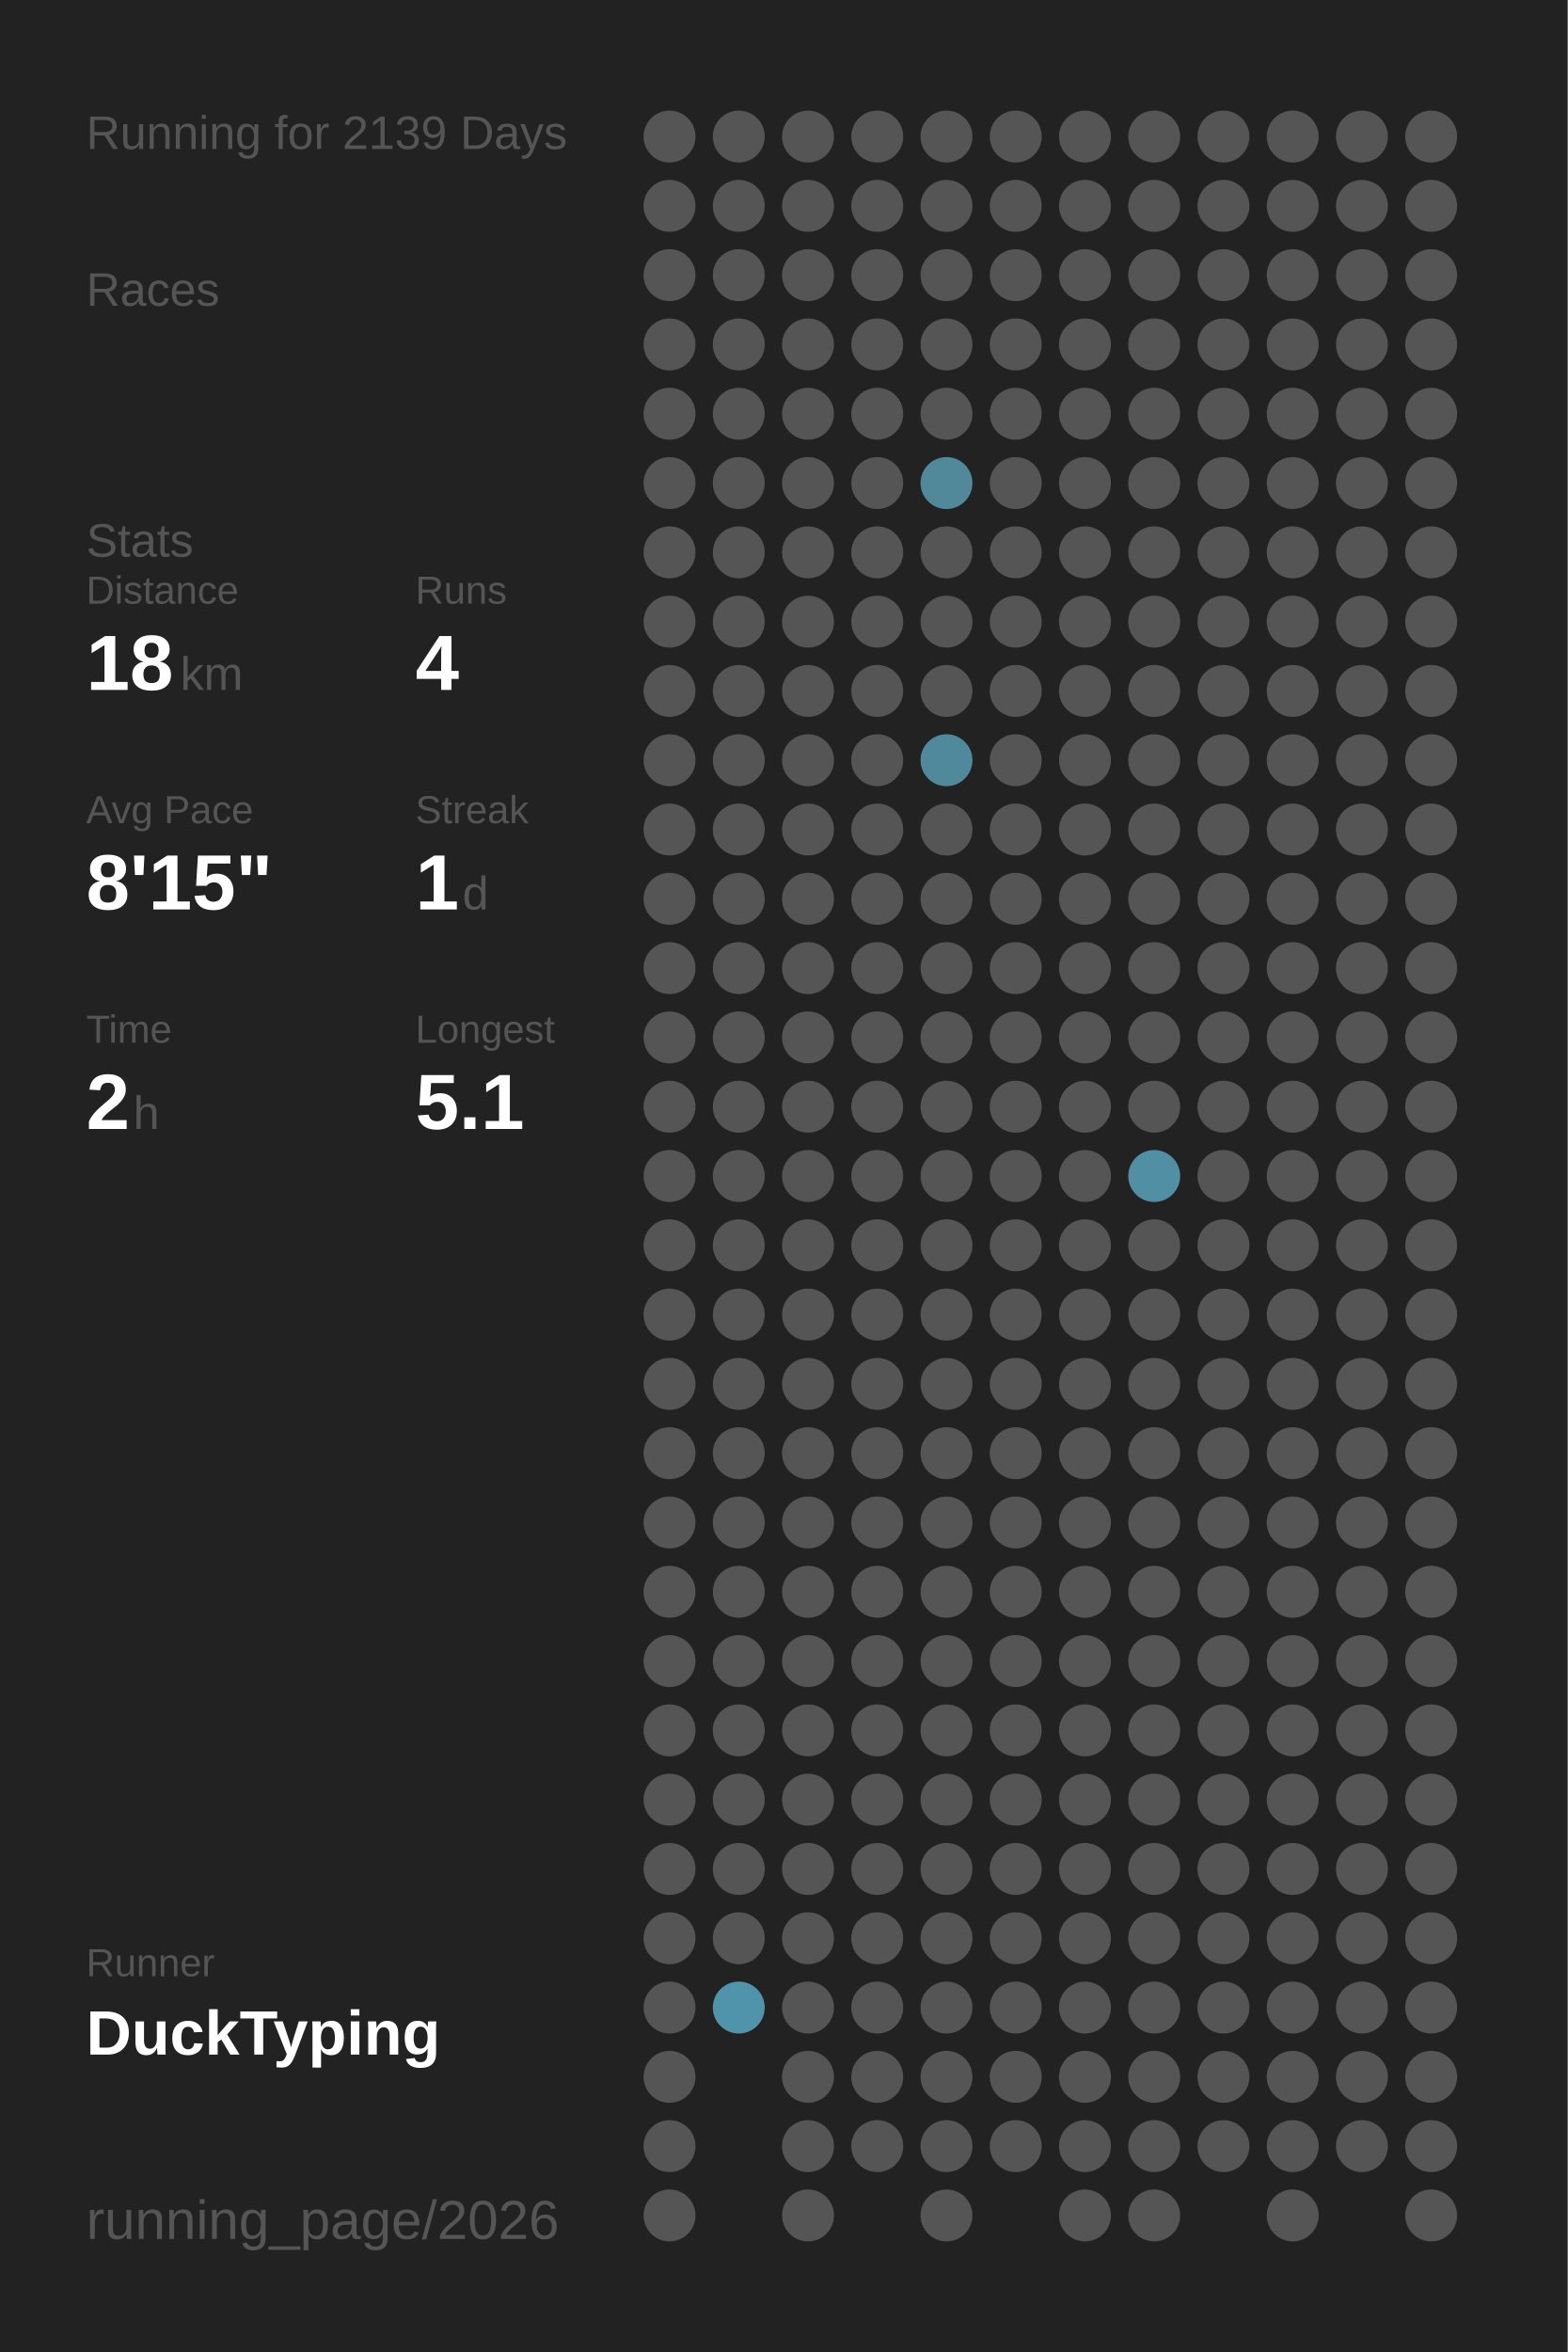
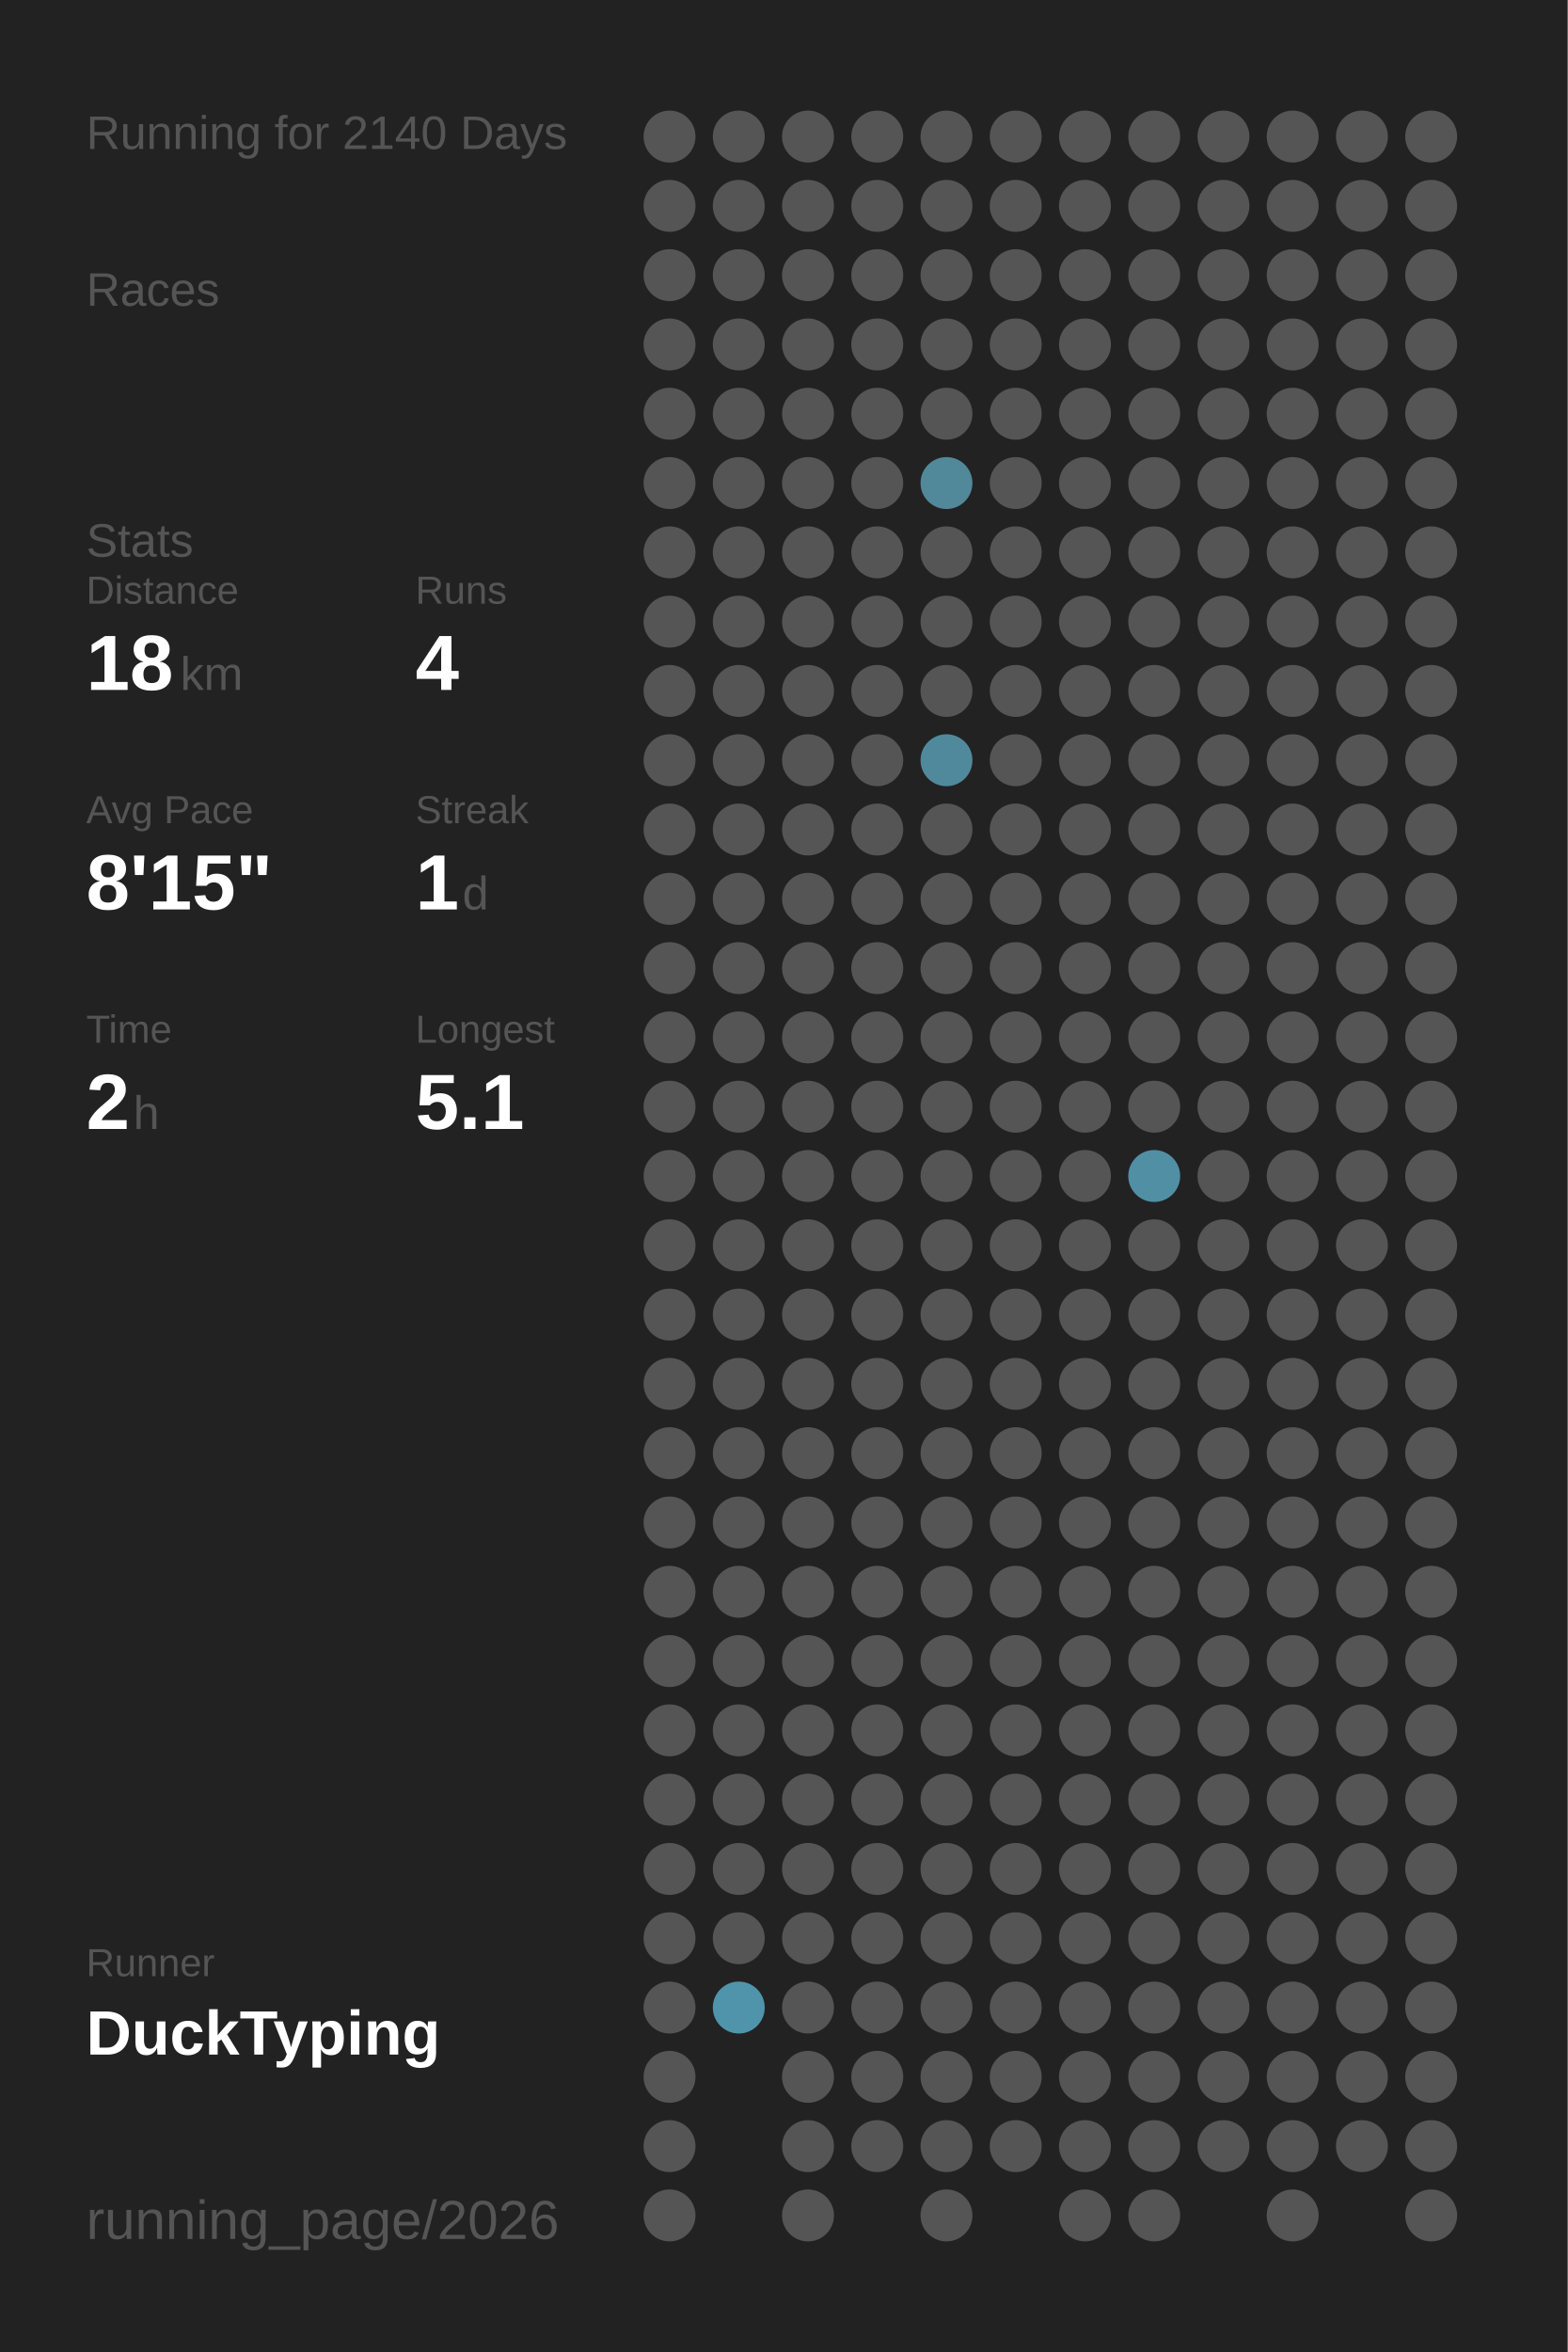
<svg xmlns="http://www.w3.org/2000/svg" baseProfile="full" height="300mm" version="1.1" viewBox="0,0,200,300" width="200mm">
  <defs />
  <rect fill="#222222" height="300" width="200" x="0" y="0" />
-   <text fill="#555555" style="font-size:6px; font-family:Arial;" x="11" y="19">Running for 2139 Days</text>
+   <text fill="#555555" style="font-size:6px; font-family:Arial;" x="11" y="19">Running for 2140 Days</text>
  <text fill="#555555" style="font-size:6px; font-family:Arial;" x="11" y="39">Races</text>
  <text fill="#555555" style="font-size:6px; font-family:Arial;" x="11" y="71">Stats</text>
  <text fill="#555555" style="font-size:5px; font-family:Arial;" x="11" y="77">Distance</text>
  <text fill="#FFFFFF" style="font-size:10px; font-family:Arial; font-weight:bold;" x="11" y="88">18</text>
  <text fill="#555555" style="font-size:6px; font-family:Arial;" x="23" y="88">km</text>
  <text fill="#555555" style="font-size:5px; font-family:Arial;" x="53" y="77">Runs</text>
  <text fill="#FFFFFF" style="font-size:10px; font-family:Arial; font-weight:bold;" x="53" y="88">4</text>
  <text fill="#555555" style="font-size:5px; font-family:Arial;" x="11" y="105">Avg Pace</text>
  <text fill="#FFFFFF" style="font-size:10px; font-family:Arial; font-weight:bold;" x="11" y="116">8'15"</text>
  <text fill="#555555" style="font-size:5px; font-family:Arial;" x="53" y="105">Streak</text>
  <text fill="#FFFFFF" style="font-size:10px; font-family:Arial; font-weight:bold;" x="53" y="116">1</text>
  <text fill="#555555" style="font-size:6px; font-family:Arial;" x="59" y="116">d</text>
  <text fill="#555555" style="font-size:5px; font-family:Arial;" x="11" y="133">Time</text>
  <text fill="#FFFFFF" style="font-size:10px; font-family:Arial; font-weight:bold;" x="11" y="144">2</text>
  <text fill="#555555" style="font-size:6px; font-family:Arial;" x="17" y="144">h</text>
  <text fill="#555555" style="font-size:5px; font-family:Arial;" x="53" y="133">Longest</text>
  <text fill="#FFFFFF" style="font-size:10px; font-family:Arial; font-weight:bold;" x="53" y="144">5.1</text>
  <text fill="#555555" style="font-size:5px; font-family:Arial;" x="11" y="252.065">Runner</text>
  <text fill="#FFFFFF" style="font-size:8px; font-family:Arial; font-weight:bold;" x="11" y="262.065">DuckTyping</text>
  <text fill="#555555" style="font-size:7px; font-family:Arial;" x="11" y="285.581">running_page/2026</text>
  <circle cx="85.417" cy="17.419" fill="#555555" r="3.312" />
  <circle cx="85.417" cy="26.258" fill="#555555" r="3.312" />
  <circle cx="85.417" cy="35.097" fill="#555555" r="3.312" />
  <circle cx="85.417" cy="43.935" fill="#555555" r="3.312" />
  <circle cx="85.417" cy="52.774" fill="#555555" r="3.312" />
  <circle cx="85.417" cy="61.613" fill="#555555" r="3.312" />
  <circle cx="85.417" cy="70.452" fill="#555555" r="3.312" />
  <circle cx="85.417" cy="79.29" fill="#555555" r="3.312" />
  <circle cx="85.417" cy="88.129" fill="#555555" r="3.312" />
  <circle cx="85.417" cy="96.968" fill="#555555" r="3.312" />
  <circle cx="85.417" cy="105.806" fill="#555555" r="3.312" />
  <circle cx="85.417" cy="114.645" fill="#555555" r="3.312" />
  <circle cx="85.417" cy="123.484" fill="#555555" r="3.312" />
  <circle cx="85.417" cy="132.323" fill="#555555" r="3.312" />
  <circle cx="85.417" cy="141.161" fill="#555555" r="3.312" />
  <circle cx="85.417" cy="150" fill="#555555" r="3.312" />
  <circle cx="85.417" cy="158.839" fill="#555555" r="3.312" />
  <circle cx="85.417" cy="167.677" fill="#555555" r="3.312" />
  <circle cx="85.417" cy="176.516" fill="#555555" r="3.312" />
  <circle cx="85.417" cy="185.355" fill="#555555" r="3.312" />
  <circle cx="85.417" cy="194.194" fill="#555555" r="3.312" />
  <circle cx="85.417" cy="203.032" fill="#555555" r="3.312" />
  <circle cx="85.417" cy="211.871" fill="#555555" r="3.312" />
  <circle cx="85.417" cy="220.71" fill="#555555" r="3.312" />
  <circle cx="85.417" cy="229.548" fill="#555555" r="3.312" />
  <circle cx="85.417" cy="238.387" fill="#555555" r="3.312" />
  <circle cx="85.417" cy="247.226" fill="#555555" r="3.312" />
  <circle cx="85.417" cy="256.065" fill="#555555" r="3.312" />
  <circle cx="85.417" cy="264.903" fill="#555555" r="3.312" />
  <circle cx="85.417" cy="273.742" fill="#555555" r="3.312" />
  <circle cx="85.417" cy="282.581" fill="#555555" r="3.312" />
  <circle cx="94.25" cy="17.419" fill="#555555" r="3.312" />
  <circle cx="94.25" cy="26.258" fill="#555555" r="3.312" />
  <circle cx="94.25" cy="35.097" fill="#555555" r="3.312" />
  <circle cx="94.25" cy="43.935" fill="#555555" r="3.312" />
  <circle cx="94.25" cy="52.774" fill="#555555" r="3.312" />
  <circle cx="94.25" cy="61.613" fill="#555555" r="3.312" />
  <circle cx="94.25" cy="70.452" fill="#555555" r="3.312" />
  <circle cx="94.25" cy="79.29" fill="#555555" r="3.312" />
  <circle cx="94.25" cy="88.129" fill="#555555" r="3.312" />
  <circle cx="94.25" cy="96.968" fill="#555555" r="3.312" />
  <circle cx="94.25" cy="105.806" fill="#555555" r="3.312" />
  <circle cx="94.25" cy="114.645" fill="#555555" r="3.312" />
  <circle cx="94.25" cy="123.484" fill="#555555" r="3.312" />
  <circle cx="94.25" cy="132.323" fill="#555555" r="3.312" />
  <circle cx="94.25" cy="141.161" fill="#555555" r="3.312" />
  <circle cx="94.25" cy="150" fill="#555555" r="3.312" />
  <circle cx="94.25" cy="158.839" fill="#555555" r="3.312" />
  <circle cx="94.25" cy="167.677" fill="#555555" r="3.312" />
  <circle cx="94.25" cy="176.516" fill="#555555" r="3.312" />
  <circle cx="94.25" cy="185.355" fill="#555555" r="3.312" />
  <circle cx="94.25" cy="194.194" fill="#555555" r="3.312" />
  <circle cx="94.25" cy="203.032" fill="#555555" r="3.312" />
  <circle cx="94.25" cy="211.871" fill="#555555" r="3.312" />
  <circle cx="94.25" cy="220.71" fill="#555555" r="3.312" />
  <circle cx="94.25" cy="229.548" fill="#555555" r="3.312" />
  <circle cx="94.25" cy="238.387" fill="#555555" r="3.312" />
  <circle cx="94.25" cy="247.226" fill="#555555" r="3.312" />
  <circle cx="94.25" cy="256.065" fill="#5094ab" r="3.312" />
  <circle cx="103.083" cy="17.419" fill="#555555" r="3.312" />
  <circle cx="103.083" cy="26.258" fill="#555555" r="3.312" />
  <circle cx="103.083" cy="35.097" fill="#555555" r="3.312" />
  <circle cx="103.083" cy="43.935" fill="#555555" r="3.312" />
  <circle cx="103.083" cy="52.774" fill="#555555" r="3.312" />
  <circle cx="103.083" cy="61.613" fill="#555555" r="3.312" />
  <circle cx="103.083" cy="70.452" fill="#555555" r="3.312" />
  <circle cx="103.083" cy="79.29" fill="#555555" r="3.312" />
  <circle cx="103.083" cy="88.129" fill="#555555" r="3.312" />
  <circle cx="103.083" cy="96.968" fill="#555555" r="3.312" />
  <circle cx="103.083" cy="105.806" fill="#555555" r="3.312" />
  <circle cx="103.083" cy="114.645" fill="#555555" r="3.312" />
  <circle cx="103.083" cy="123.484" fill="#555555" r="3.312" />
  <circle cx="103.083" cy="132.323" fill="#555555" r="3.312" />
  <circle cx="103.083" cy="141.161" fill="#555555" r="3.312" />
  <circle cx="103.083" cy="150" fill="#555555" r="3.312" />
  <circle cx="103.083" cy="158.839" fill="#555555" r="3.312" />
  <circle cx="103.083" cy="167.677" fill="#555555" r="3.312" />
  <circle cx="103.083" cy="176.516" fill="#555555" r="3.312" />
  <circle cx="103.083" cy="185.355" fill="#555555" r="3.312" />
  <circle cx="103.083" cy="194.194" fill="#555555" r="3.312" />
  <circle cx="103.083" cy="203.032" fill="#555555" r="3.312" />
  <circle cx="103.083" cy="211.871" fill="#555555" r="3.312" />
  <circle cx="103.083" cy="220.71" fill="#555555" r="3.312" />
  <circle cx="103.083" cy="229.548" fill="#555555" r="3.312" />
  <circle cx="103.083" cy="238.387" fill="#555555" r="3.312" />
  <circle cx="103.083" cy="247.226" fill="#555555" r="3.312" />
  <circle cx="103.083" cy="256.065" fill="#555555" r="3.312" />
  <circle cx="103.083" cy="264.903" fill="#555555" r="3.312" />
  <circle cx="103.083" cy="273.742" fill="#555555" r="3.312" />
  <circle cx="103.083" cy="282.581" fill="#555555" r="3.312" />
  <circle cx="111.917" cy="17.419" fill="#555555" r="3.312" />
  <circle cx="111.917" cy="26.258" fill="#555555" r="3.312" />
  <circle cx="111.917" cy="35.097" fill="#555555" r="3.312" />
  <circle cx="111.917" cy="43.935" fill="#555555" r="3.312" />
  <circle cx="111.917" cy="52.774" fill="#555555" r="3.312" />
  <circle cx="111.917" cy="61.613" fill="#555555" r="3.312" />
  <circle cx="111.917" cy="70.452" fill="#555555" r="3.312" />
  <circle cx="111.917" cy="79.29" fill="#555555" r="3.312" />
  <circle cx="111.917" cy="88.129" fill="#555555" r="3.312" />
  <circle cx="111.917" cy="96.968" fill="#555555" r="3.312" />
  <circle cx="111.917" cy="105.806" fill="#555555" r="3.312" />
  <circle cx="111.917" cy="114.645" fill="#555555" r="3.312" />
  <circle cx="111.917" cy="123.484" fill="#555555" r="3.312" />
  <circle cx="111.917" cy="132.323" fill="#555555" r="3.312" />
  <circle cx="111.917" cy="141.161" fill="#555555" r="3.312" />
  <circle cx="111.917" cy="150" fill="#555555" r="3.312" />
  <circle cx="111.917" cy="158.839" fill="#555555" r="3.312" />
  <circle cx="111.917" cy="167.677" fill="#555555" r="3.312" />
  <circle cx="111.917" cy="176.516" fill="#555555" r="3.312" />
  <circle cx="111.917" cy="185.355" fill="#555555" r="3.312" />
  <circle cx="111.917" cy="194.194" fill="#555555" r="3.312" />
  <circle cx="111.917" cy="203.032" fill="#555555" r="3.312" />
  <circle cx="111.917" cy="211.871" fill="#555555" r="3.312" />
  <circle cx="111.917" cy="220.71" fill="#555555" r="3.312" />
  <circle cx="111.917" cy="229.548" fill="#555555" r="3.312" />
  <circle cx="111.917" cy="238.387" fill="#555555" r="3.312" />
  <circle cx="111.917" cy="247.226" fill="#555555" r="3.312" />
  <circle cx="111.917" cy="256.065" fill="#555555" r="3.312" />
  <circle cx="111.917" cy="264.903" fill="#555555" r="3.312" />
  <circle cx="111.917" cy="273.742" fill="#555555" r="3.312" />
  <circle cx="120.75" cy="17.419" fill="#555555" r="3.312" />
  <circle cx="120.75" cy="26.258" fill="#555555" r="3.312" />
  <circle cx="120.75" cy="35.097" fill="#555555" r="3.312" />
  <circle cx="120.75" cy="43.935" fill="#555555" r="3.312" />
  <circle cx="120.75" cy="52.774" fill="#555555" r="3.312" />
  <circle cx="120.75" cy="61.613" fill="#51889a" r="3.312" />
  <circle cx="120.75" cy="70.452" fill="#555555" r="3.312" />
  <circle cx="120.75" cy="79.29" fill="#555555" r="3.312" />
  <circle cx="120.75" cy="88.129" fill="#555555" r="3.312" />
  <circle cx="120.75" cy="96.968" fill="#51899c" r="3.312" />
  <circle cx="120.75" cy="105.806" fill="#555555" r="3.312" />
  <circle cx="120.75" cy="114.645" fill="#555555" r="3.312" />
  <circle cx="120.75" cy="123.484" fill="#555555" r="3.312" />
  <circle cx="120.75" cy="132.323" fill="#555555" r="3.312" />
  <circle cx="120.75" cy="141.161" fill="#555555" r="3.312" />
  <circle cx="120.75" cy="150" fill="#555555" r="3.312" />
  <circle cx="120.75" cy="158.839" fill="#555555" r="3.312" />
  <circle cx="120.75" cy="167.677" fill="#555555" r="3.312" />
  <circle cx="120.75" cy="176.516" fill="#555555" r="3.312" />
  <circle cx="120.75" cy="185.355" fill="#555555" r="3.312" />
  <circle cx="120.75" cy="194.194" fill="#555555" r="3.312" />
  <circle cx="120.75" cy="203.032" fill="#555555" r="3.312" />
  <circle cx="120.75" cy="211.871" fill="#555555" r="3.312" />
  <circle cx="120.75" cy="220.71" fill="#555555" r="3.312" />
  <circle cx="120.75" cy="229.548" fill="#555555" r="3.312" />
  <circle cx="120.75" cy="238.387" fill="#555555" r="3.312" />
  <circle cx="120.75" cy="247.226" fill="#555555" r="3.312" />
  <circle cx="120.75" cy="256.065" fill="#555555" r="3.312" />
  <circle cx="120.75" cy="264.903" fill="#555555" r="3.312" />
  <circle cx="120.75" cy="273.742" fill="#555555" r="3.312" />
  <circle cx="120.75" cy="282.581" fill="#555555" r="3.312" />
  <circle cx="129.583" cy="17.419" fill="#555555" r="3.312" />
  <circle cx="129.583" cy="26.258" fill="#555555" r="3.312" />
  <circle cx="129.583" cy="35.097" fill="#555555" r="3.312" />
  <circle cx="129.583" cy="43.935" fill="#555555" r="3.312" />
  <circle cx="129.583" cy="52.774" fill="#555555" r="3.312" />
  <circle cx="129.583" cy="61.613" fill="#555555" r="3.312" />
  <circle cx="129.583" cy="70.452" fill="#555555" r="3.312" />
  <circle cx="129.583" cy="79.29" fill="#555555" r="3.312" />
  <circle cx="129.583" cy="88.129" fill="#555555" r="3.312" />
  <circle cx="129.583" cy="96.968" fill="#555555" r="3.312" />
  <circle cx="129.583" cy="105.806" fill="#555555" r="3.312" />
  <circle cx="129.583" cy="114.645" fill="#555555" r="3.312" />
  <circle cx="129.583" cy="123.484" fill="#555555" r="3.312" />
  <circle cx="129.583" cy="132.323" fill="#555555" r="3.312" />
  <circle cx="129.583" cy="141.161" fill="#555555" r="3.312" />
  <circle cx="129.583" cy="150" fill="#555555" r="3.312" />
  <circle cx="129.583" cy="158.839" fill="#555555" r="3.312" />
  <circle cx="129.583" cy="167.677" fill="#555555" r="3.312" />
  <circle cx="129.583" cy="176.516" fill="#555555" r="3.312" />
  <circle cx="129.583" cy="185.355" fill="#555555" r="3.312" />
  <circle cx="129.583" cy="194.194" fill="#555555" r="3.312" />
  <circle cx="129.583" cy="203.032" fill="#555555" r="3.312" />
  <circle cx="129.583" cy="211.871" fill="#555555" r="3.312" />
  <circle cx="129.583" cy="220.71" fill="#555555" r="3.312" />
  <circle cx="129.583" cy="229.548" fill="#555555" r="3.312" />
  <circle cx="129.583" cy="238.387" fill="#555555" r="3.312" />
  <circle cx="129.583" cy="247.226" fill="#555555" r="3.312" />
  <circle cx="129.583" cy="256.065" fill="#555555" r="3.312" />
  <circle cx="129.583" cy="264.903" fill="#555555" r="3.312" />
  <circle cx="129.583" cy="273.742" fill="#555555" r="3.312" />
  <circle cx="138.417" cy="17.419" fill="#555555" r="3.312" />
  <circle cx="138.417" cy="26.258" fill="#555555" r="3.312" />
  <circle cx="138.417" cy="35.097" fill="#555555" r="3.312" />
  <circle cx="138.417" cy="43.935" fill="#555555" r="3.312" />
  <circle cx="138.417" cy="52.774" fill="#555555" r="3.312" />
  <circle cx="138.417" cy="61.613" fill="#555555" r="3.312" />
  <circle cx="138.417" cy="70.452" fill="#555555" r="3.312" />
  <circle cx="138.417" cy="79.29" fill="#555555" r="3.312" />
  <circle cx="138.417" cy="88.129" fill="#555555" r="3.312" />
  <circle cx="138.417" cy="96.968" fill="#555555" r="3.312" />
  <circle cx="138.417" cy="105.806" fill="#555555" r="3.312" />
  <circle cx="138.417" cy="114.645" fill="#555555" r="3.312" />
  <circle cx="138.417" cy="123.484" fill="#555555" r="3.312" />
  <circle cx="138.417" cy="132.323" fill="#555555" r="3.312" />
  <circle cx="138.417" cy="141.161" fill="#555555" r="3.312" />
  <circle cx="138.417" cy="150" fill="#555555" r="3.312" />
  <circle cx="138.417" cy="158.839" fill="#555555" r="3.312" />
  <circle cx="138.417" cy="167.677" fill="#555555" r="3.312" />
  <circle cx="138.417" cy="176.516" fill="#555555" r="3.312" />
  <circle cx="138.417" cy="185.355" fill="#555555" r="3.312" />
  <circle cx="138.417" cy="194.194" fill="#555555" r="3.312" />
  <circle cx="138.417" cy="203.032" fill="#555555" r="3.312" />
  <circle cx="138.417" cy="211.871" fill="#555555" r="3.312" />
  <circle cx="138.417" cy="220.71" fill="#555555" r="3.312" />
  <circle cx="138.417" cy="229.548" fill="#555555" r="3.312" />
  <circle cx="138.417" cy="238.387" fill="#555555" r="3.312" />
  <circle cx="138.417" cy="247.226" fill="#555555" r="3.312" />
  <circle cx="138.417" cy="256.065" fill="#555555" r="3.312" />
  <circle cx="138.417" cy="264.903" fill="#555555" r="3.312" />
  <circle cx="138.417" cy="273.742" fill="#555555" r="3.312" />
  <circle cx="138.417" cy="282.581" fill="#555555" r="3.312" />
  <circle cx="147.25" cy="17.419" fill="#555555" r="3.312" />
  <circle cx="147.25" cy="26.258" fill="#555555" r="3.312" />
  <circle cx="147.25" cy="35.097" fill="#555555" r="3.312" />
  <circle cx="147.25" cy="43.935" fill="#555555" r="3.312" />
  <circle cx="147.25" cy="52.774" fill="#555555" r="3.312" />
  <circle cx="147.25" cy="61.613" fill="#555555" r="3.312" />
  <circle cx="147.25" cy="70.452" fill="#555555" r="3.312" />
  <circle cx="147.25" cy="79.29" fill="#555555" r="3.312" />
  <circle cx="147.25" cy="88.129" fill="#555555" r="3.312" />
  <circle cx="147.25" cy="96.968" fill="#555555" r="3.312" />
  <circle cx="147.25" cy="105.806" fill="#555555" r="3.312" />
  <circle cx="147.25" cy="114.645" fill="#555555" r="3.312" />
  <circle cx="147.25" cy="123.484" fill="#555555" r="3.312" />
  <circle cx="147.25" cy="132.323" fill="#555555" r="3.312" />
  <circle cx="147.25" cy="141.161" fill="#555555" r="3.312" />
  <circle cx="147.25" cy="150" fill="#518fa5" r="3.312" />
  <circle cx="147.25" cy="158.839" fill="#555555" r="3.312" />
  <circle cx="147.25" cy="167.677" fill="#555555" r="3.312" />
  <circle cx="147.25" cy="176.516" fill="#555555" r="3.312" />
  <circle cx="147.25" cy="185.355" fill="#555555" r="3.312" />
  <circle cx="147.25" cy="194.194" fill="#555555" r="3.312" />
  <circle cx="147.25" cy="203.032" fill="#555555" r="3.312" />
  <circle cx="147.25" cy="211.871" fill="#555555" r="3.312" />
  <circle cx="147.25" cy="220.71" fill="#555555" r="3.312" />
  <circle cx="147.25" cy="229.548" fill="#555555" r="3.312" />
  <circle cx="147.25" cy="238.387" fill="#555555" r="3.312" />
  <circle cx="147.25" cy="247.226" fill="#555555" r="3.312" />
  <circle cx="147.25" cy="256.065" fill="#555555" r="3.312" />
  <circle cx="147.25" cy="264.903" fill="#555555" r="3.312" />
  <circle cx="147.25" cy="273.742" fill="#555555" r="3.312" />
  <circle cx="147.25" cy="282.581" fill="#555555" r="3.312" />
  <circle cx="156.083" cy="17.419" fill="#555555" r="3.312" />
  <circle cx="156.083" cy="26.258" fill="#555555" r="3.312" />
  <circle cx="156.083" cy="35.097" fill="#555555" r="3.312" />
  <circle cx="156.083" cy="43.935" fill="#555555" r="3.312" />
  <circle cx="156.083" cy="52.774" fill="#555555" r="3.312" />
  <circle cx="156.083" cy="61.613" fill="#555555" r="3.312" />
  <circle cx="156.083" cy="70.452" fill="#555555" r="3.312" />
  <circle cx="156.083" cy="79.29" fill="#555555" r="3.312" />
  <circle cx="156.083" cy="88.129" fill="#555555" r="3.312" />
  <circle cx="156.083" cy="96.968" fill="#555555" r="3.312" />
  <circle cx="156.083" cy="105.806" fill="#555555" r="3.312" />
  <circle cx="156.083" cy="114.645" fill="#555555" r="3.312" />
  <circle cx="156.083" cy="123.484" fill="#555555" r="3.312" />
  <circle cx="156.083" cy="132.323" fill="#555555" r="3.312" />
  <circle cx="156.083" cy="141.161" fill="#555555" r="3.312" />
  <circle cx="156.083" cy="150" fill="#555555" r="3.312" />
  <circle cx="156.083" cy="158.839" fill="#555555" r="3.312" />
  <circle cx="156.083" cy="167.677" fill="#555555" r="3.312" />
  <circle cx="156.083" cy="176.516" fill="#555555" r="3.312" />
  <circle cx="156.083" cy="185.355" fill="#555555" r="3.312" />
  <circle cx="156.083" cy="194.194" fill="#555555" r="3.312" />
  <circle cx="156.083" cy="203.032" fill="#555555" r="3.312" />
  <circle cx="156.083" cy="211.871" fill="#555555" r="3.312" />
  <circle cx="156.083" cy="220.71" fill="#555555" r="3.312" />
  <circle cx="156.083" cy="229.548" fill="#555555" r="3.312" />
  <circle cx="156.083" cy="238.387" fill="#555555" r="3.312" />
  <circle cx="156.083" cy="247.226" fill="#555555" r="3.312" />
  <circle cx="156.083" cy="256.065" fill="#555555" r="3.312" />
  <circle cx="156.083" cy="264.903" fill="#555555" r="3.312" />
  <circle cx="156.083" cy="273.742" fill="#555555" r="3.312" />
  <circle cx="164.917" cy="17.419" fill="#555555" r="3.312" />
  <circle cx="164.917" cy="26.258" fill="#555555" r="3.312" />
  <circle cx="164.917" cy="35.097" fill="#555555" r="3.312" />
  <circle cx="164.917" cy="43.935" fill="#555555" r="3.312" />
  <circle cx="164.917" cy="52.774" fill="#555555" r="3.312" />
  <circle cx="164.917" cy="61.613" fill="#555555" r="3.312" />
  <circle cx="164.917" cy="70.452" fill="#555555" r="3.312" />
  <circle cx="164.917" cy="79.29" fill="#555555" r="3.312" />
  <circle cx="164.917" cy="88.129" fill="#555555" r="3.312" />
  <circle cx="164.917" cy="96.968" fill="#555555" r="3.312" />
  <circle cx="164.917" cy="105.806" fill="#555555" r="3.312" />
  <circle cx="164.917" cy="114.645" fill="#555555" r="3.312" />
  <circle cx="164.917" cy="123.484" fill="#555555" r="3.312" />
  <circle cx="164.917" cy="132.323" fill="#555555" r="3.312" />
  <circle cx="164.917" cy="141.161" fill="#555555" r="3.312" />
  <circle cx="164.917" cy="150" fill="#555555" r="3.312" />
  <circle cx="164.917" cy="158.839" fill="#555555" r="3.312" />
  <circle cx="164.917" cy="167.677" fill="#555555" r="3.312" />
  <circle cx="164.917" cy="176.516" fill="#555555" r="3.312" />
  <circle cx="164.917" cy="185.355" fill="#555555" r="3.312" />
  <circle cx="164.917" cy="194.194" fill="#555555" r="3.312" />
  <circle cx="164.917" cy="203.032" fill="#555555" r="3.312" />
  <circle cx="164.917" cy="211.871" fill="#555555" r="3.312" />
  <circle cx="164.917" cy="220.71" fill="#555555" r="3.312" />
  <circle cx="164.917" cy="229.548" fill="#555555" r="3.312" />
  <circle cx="164.917" cy="238.387" fill="#555555" r="3.312" />
  <circle cx="164.917" cy="247.226" fill="#555555" r="3.312" />
  <circle cx="164.917" cy="256.065" fill="#555555" r="3.312" />
  <circle cx="164.917" cy="264.903" fill="#555555" r="3.312" />
  <circle cx="164.917" cy="273.742" fill="#555555" r="3.312" />
  <circle cx="164.917" cy="282.581" fill="#555555" r="3.312" />
  <circle cx="173.75" cy="17.419" fill="#555555" r="3.312" />
  <circle cx="173.75" cy="26.258" fill="#555555" r="3.312" />
  <circle cx="173.75" cy="35.097" fill="#555555" r="3.312" />
  <circle cx="173.75" cy="43.935" fill="#555555" r="3.312" />
  <circle cx="173.75" cy="52.774" fill="#555555" r="3.312" />
  <circle cx="173.75" cy="61.613" fill="#555555" r="3.312" />
  <circle cx="173.75" cy="70.452" fill="#555555" r="3.312" />
  <circle cx="173.75" cy="79.29" fill="#555555" r="3.312" />
  <circle cx="173.75" cy="88.129" fill="#555555" r="3.312" />
  <circle cx="173.75" cy="96.968" fill="#555555" r="3.312" />
  <circle cx="173.75" cy="105.806" fill="#555555" r="3.312" />
  <circle cx="173.75" cy="114.645" fill="#555555" r="3.312" />
  <circle cx="173.75" cy="123.484" fill="#555555" r="3.312" />
  <circle cx="173.75" cy="132.323" fill="#555555" r="3.312" />
  <circle cx="173.75" cy="141.161" fill="#555555" r="3.312" />
  <circle cx="173.75" cy="150" fill="#555555" r="3.312" />
  <circle cx="173.75" cy="158.839" fill="#555555" r="3.312" />
  <circle cx="173.75" cy="167.677" fill="#555555" r="3.312" />
  <circle cx="173.75" cy="176.516" fill="#555555" r="3.312" />
  <circle cx="173.75" cy="185.355" fill="#555555" r="3.312" />
  <circle cx="173.75" cy="194.194" fill="#555555" r="3.312" />
  <circle cx="173.75" cy="203.032" fill="#555555" r="3.312" />
  <circle cx="173.75" cy="211.871" fill="#555555" r="3.312" />
  <circle cx="173.75" cy="220.71" fill="#555555" r="3.312" />
  <circle cx="173.75" cy="229.548" fill="#555555" r="3.312" />
  <circle cx="173.75" cy="238.387" fill="#555555" r="3.312" />
  <circle cx="173.75" cy="247.226" fill="#555555" r="3.312" />
  <circle cx="173.75" cy="256.065" fill="#555555" r="3.312" />
  <circle cx="173.75" cy="264.903" fill="#555555" r="3.312" />
  <circle cx="173.75" cy="273.742" fill="#555555" r="3.312" />
  <circle cx="182.583" cy="17.419" fill="#555555" r="3.312" />
  <circle cx="182.583" cy="26.258" fill="#555555" r="3.312" />
  <circle cx="182.583" cy="35.097" fill="#555555" r="3.312" />
  <circle cx="182.583" cy="43.935" fill="#555555" r="3.312" />
  <circle cx="182.583" cy="52.774" fill="#555555" r="3.312" />
  <circle cx="182.583" cy="61.613" fill="#555555" r="3.312" />
  <circle cx="182.583" cy="70.452" fill="#555555" r="3.312" />
  <circle cx="182.583" cy="79.29" fill="#555555" r="3.312" />
  <circle cx="182.583" cy="88.129" fill="#555555" r="3.312" />
  <circle cx="182.583" cy="96.968" fill="#555555" r="3.312" />
  <circle cx="182.583" cy="105.806" fill="#555555" r="3.312" />
  <circle cx="182.583" cy="114.645" fill="#555555" r="3.312" />
  <circle cx="182.583" cy="123.484" fill="#555555" r="3.312" />
  <circle cx="182.583" cy="132.323" fill="#555555" r="3.312" />
  <circle cx="182.583" cy="141.161" fill="#555555" r="3.312" />
  <circle cx="182.583" cy="150" fill="#555555" r="3.312" />
  <circle cx="182.583" cy="158.839" fill="#555555" r="3.312" />
  <circle cx="182.583" cy="167.677" fill="#555555" r="3.312" />
  <circle cx="182.583" cy="176.516" fill="#555555" r="3.312" />
  <circle cx="182.583" cy="185.355" fill="#555555" r="3.312" />
  <circle cx="182.583" cy="194.194" fill="#555555" r="3.312" />
  <circle cx="182.583" cy="203.032" fill="#555555" r="3.312" />
  <circle cx="182.583" cy="211.871" fill="#555555" r="3.312" />
  <circle cx="182.583" cy="220.71" fill="#555555" r="3.312" />
  <circle cx="182.583" cy="229.548" fill="#555555" r="3.312" />
  <circle cx="182.583" cy="238.387" fill="#555555" r="3.312" />
  <circle cx="182.583" cy="247.226" fill="#555555" r="3.312" />
  <circle cx="182.583" cy="256.065" fill="#555555" r="3.312" />
  <circle cx="182.583" cy="264.903" fill="#555555" r="3.312" />
  <circle cx="182.583" cy="273.742" fill="#555555" r="3.312" />
  <circle cx="182.583" cy="282.581" fill="#555555" r="3.312" />
</svg>
